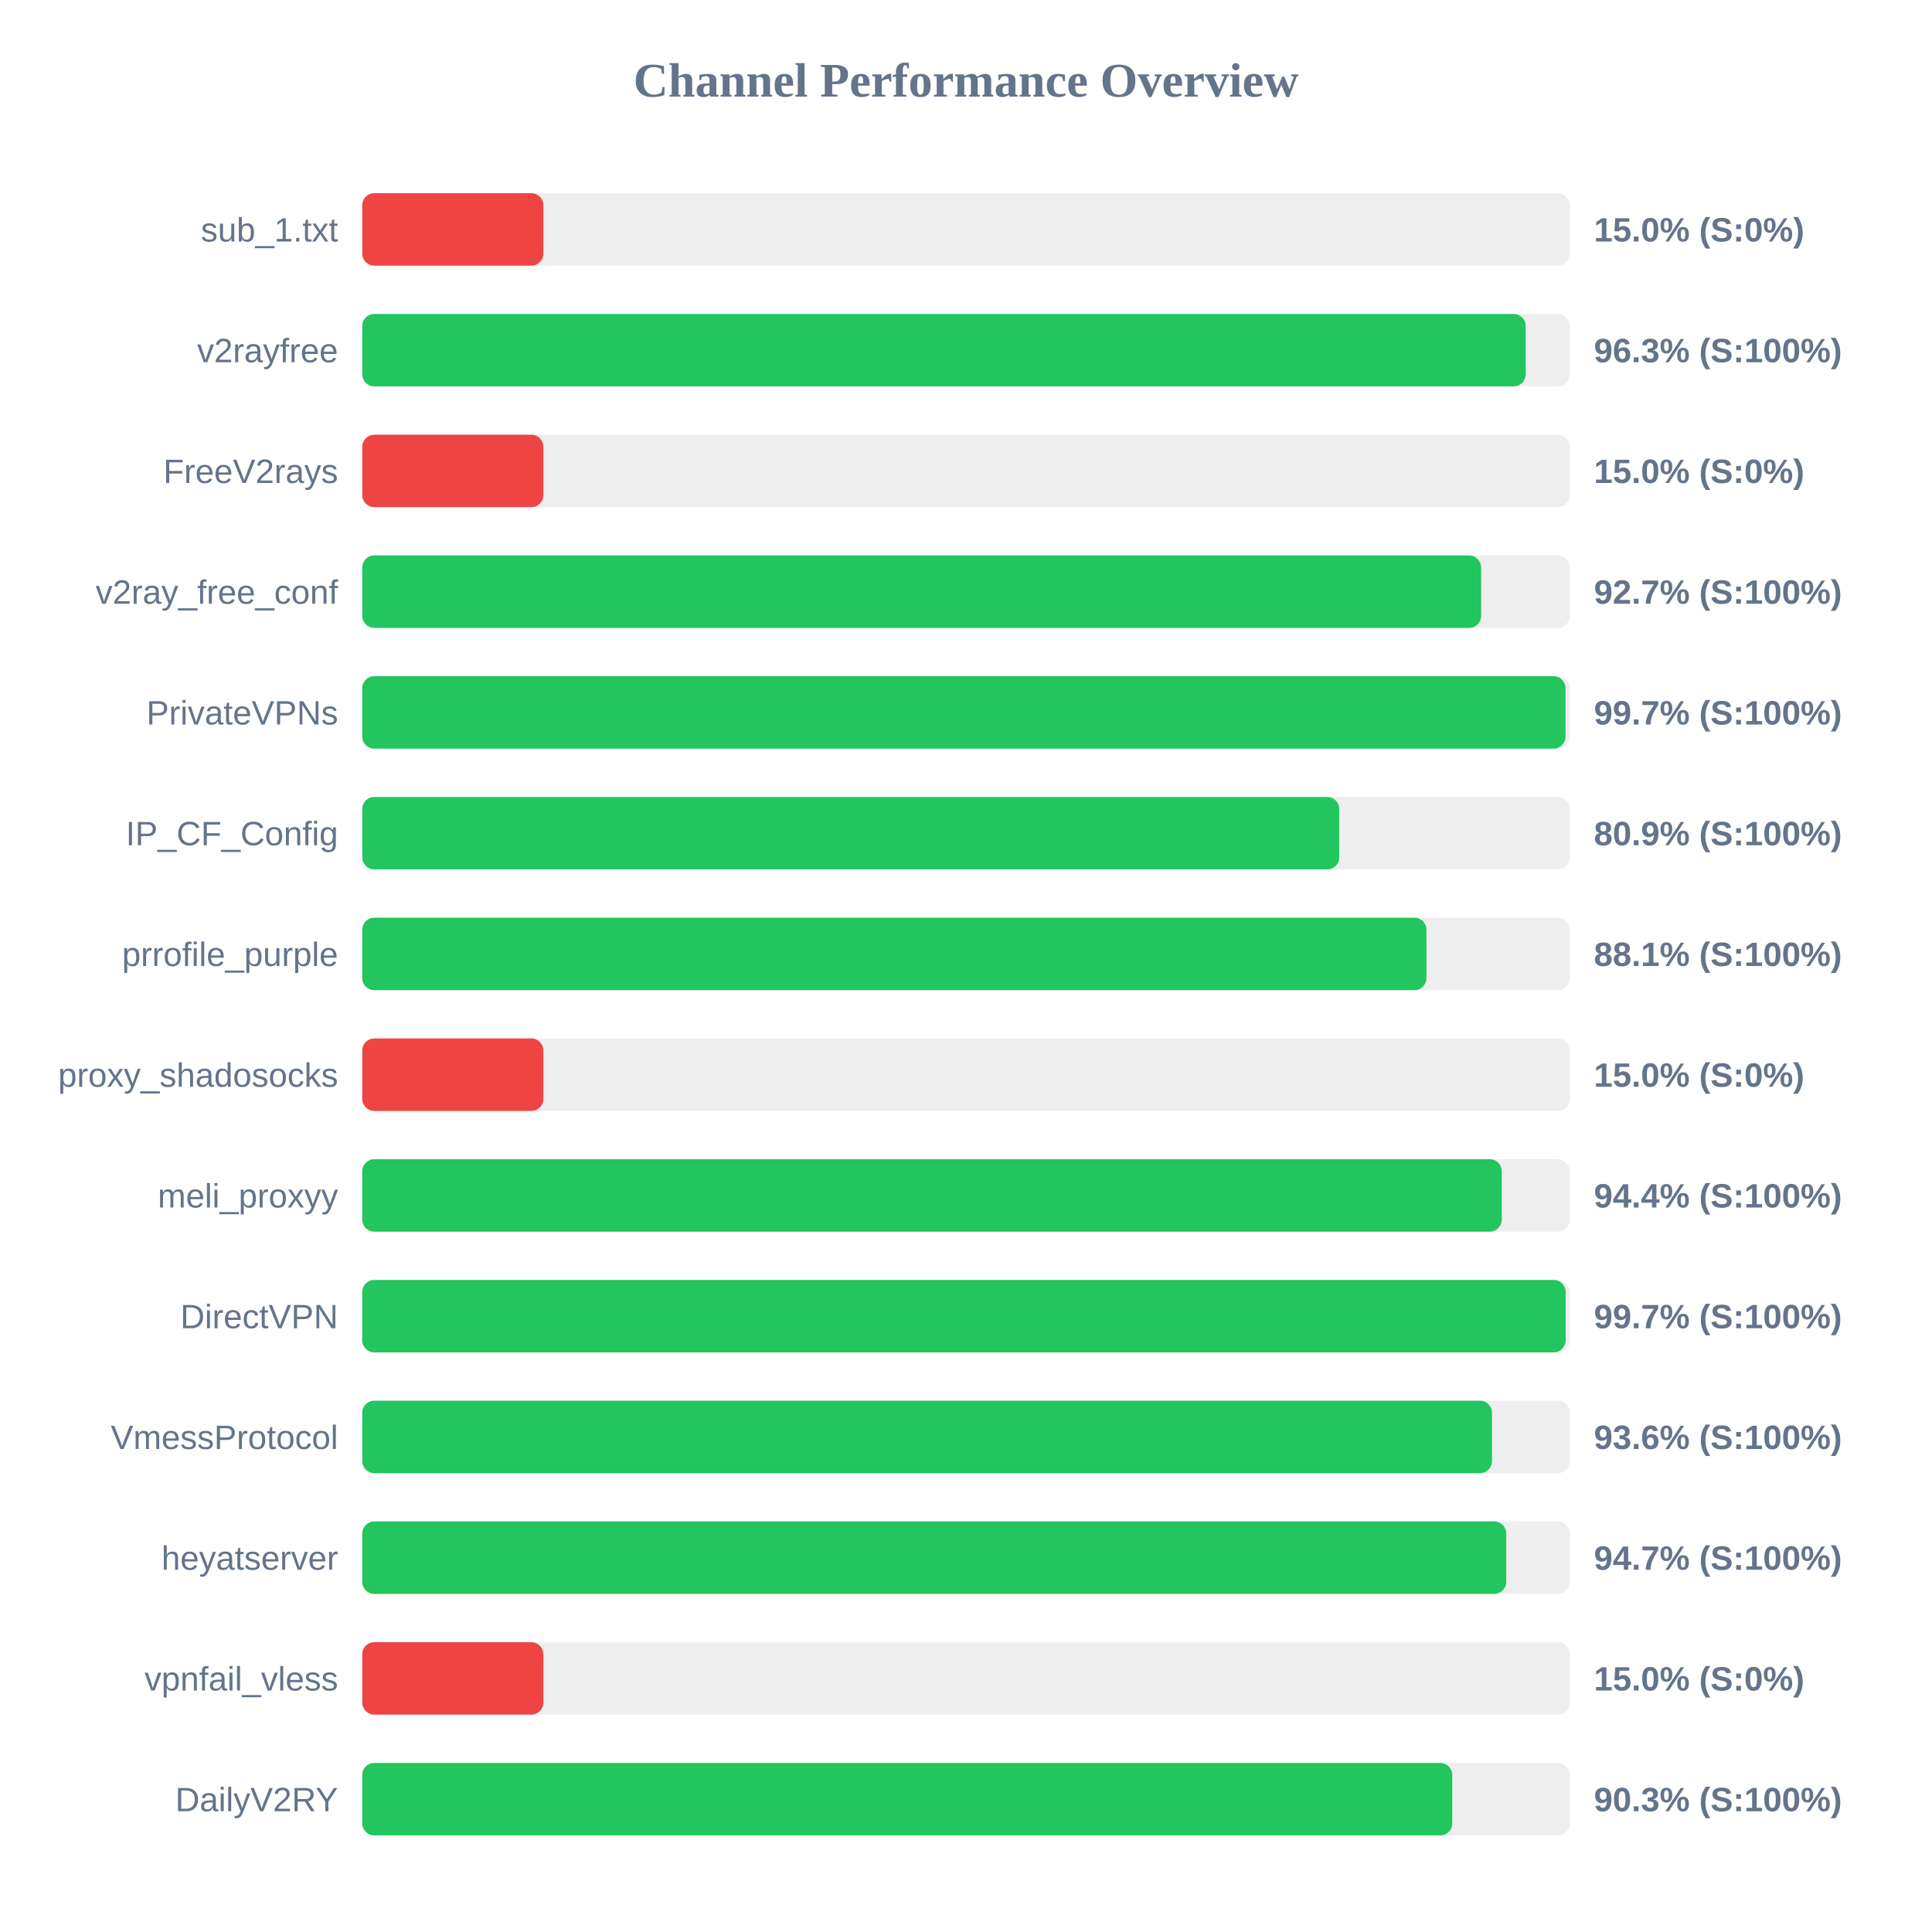
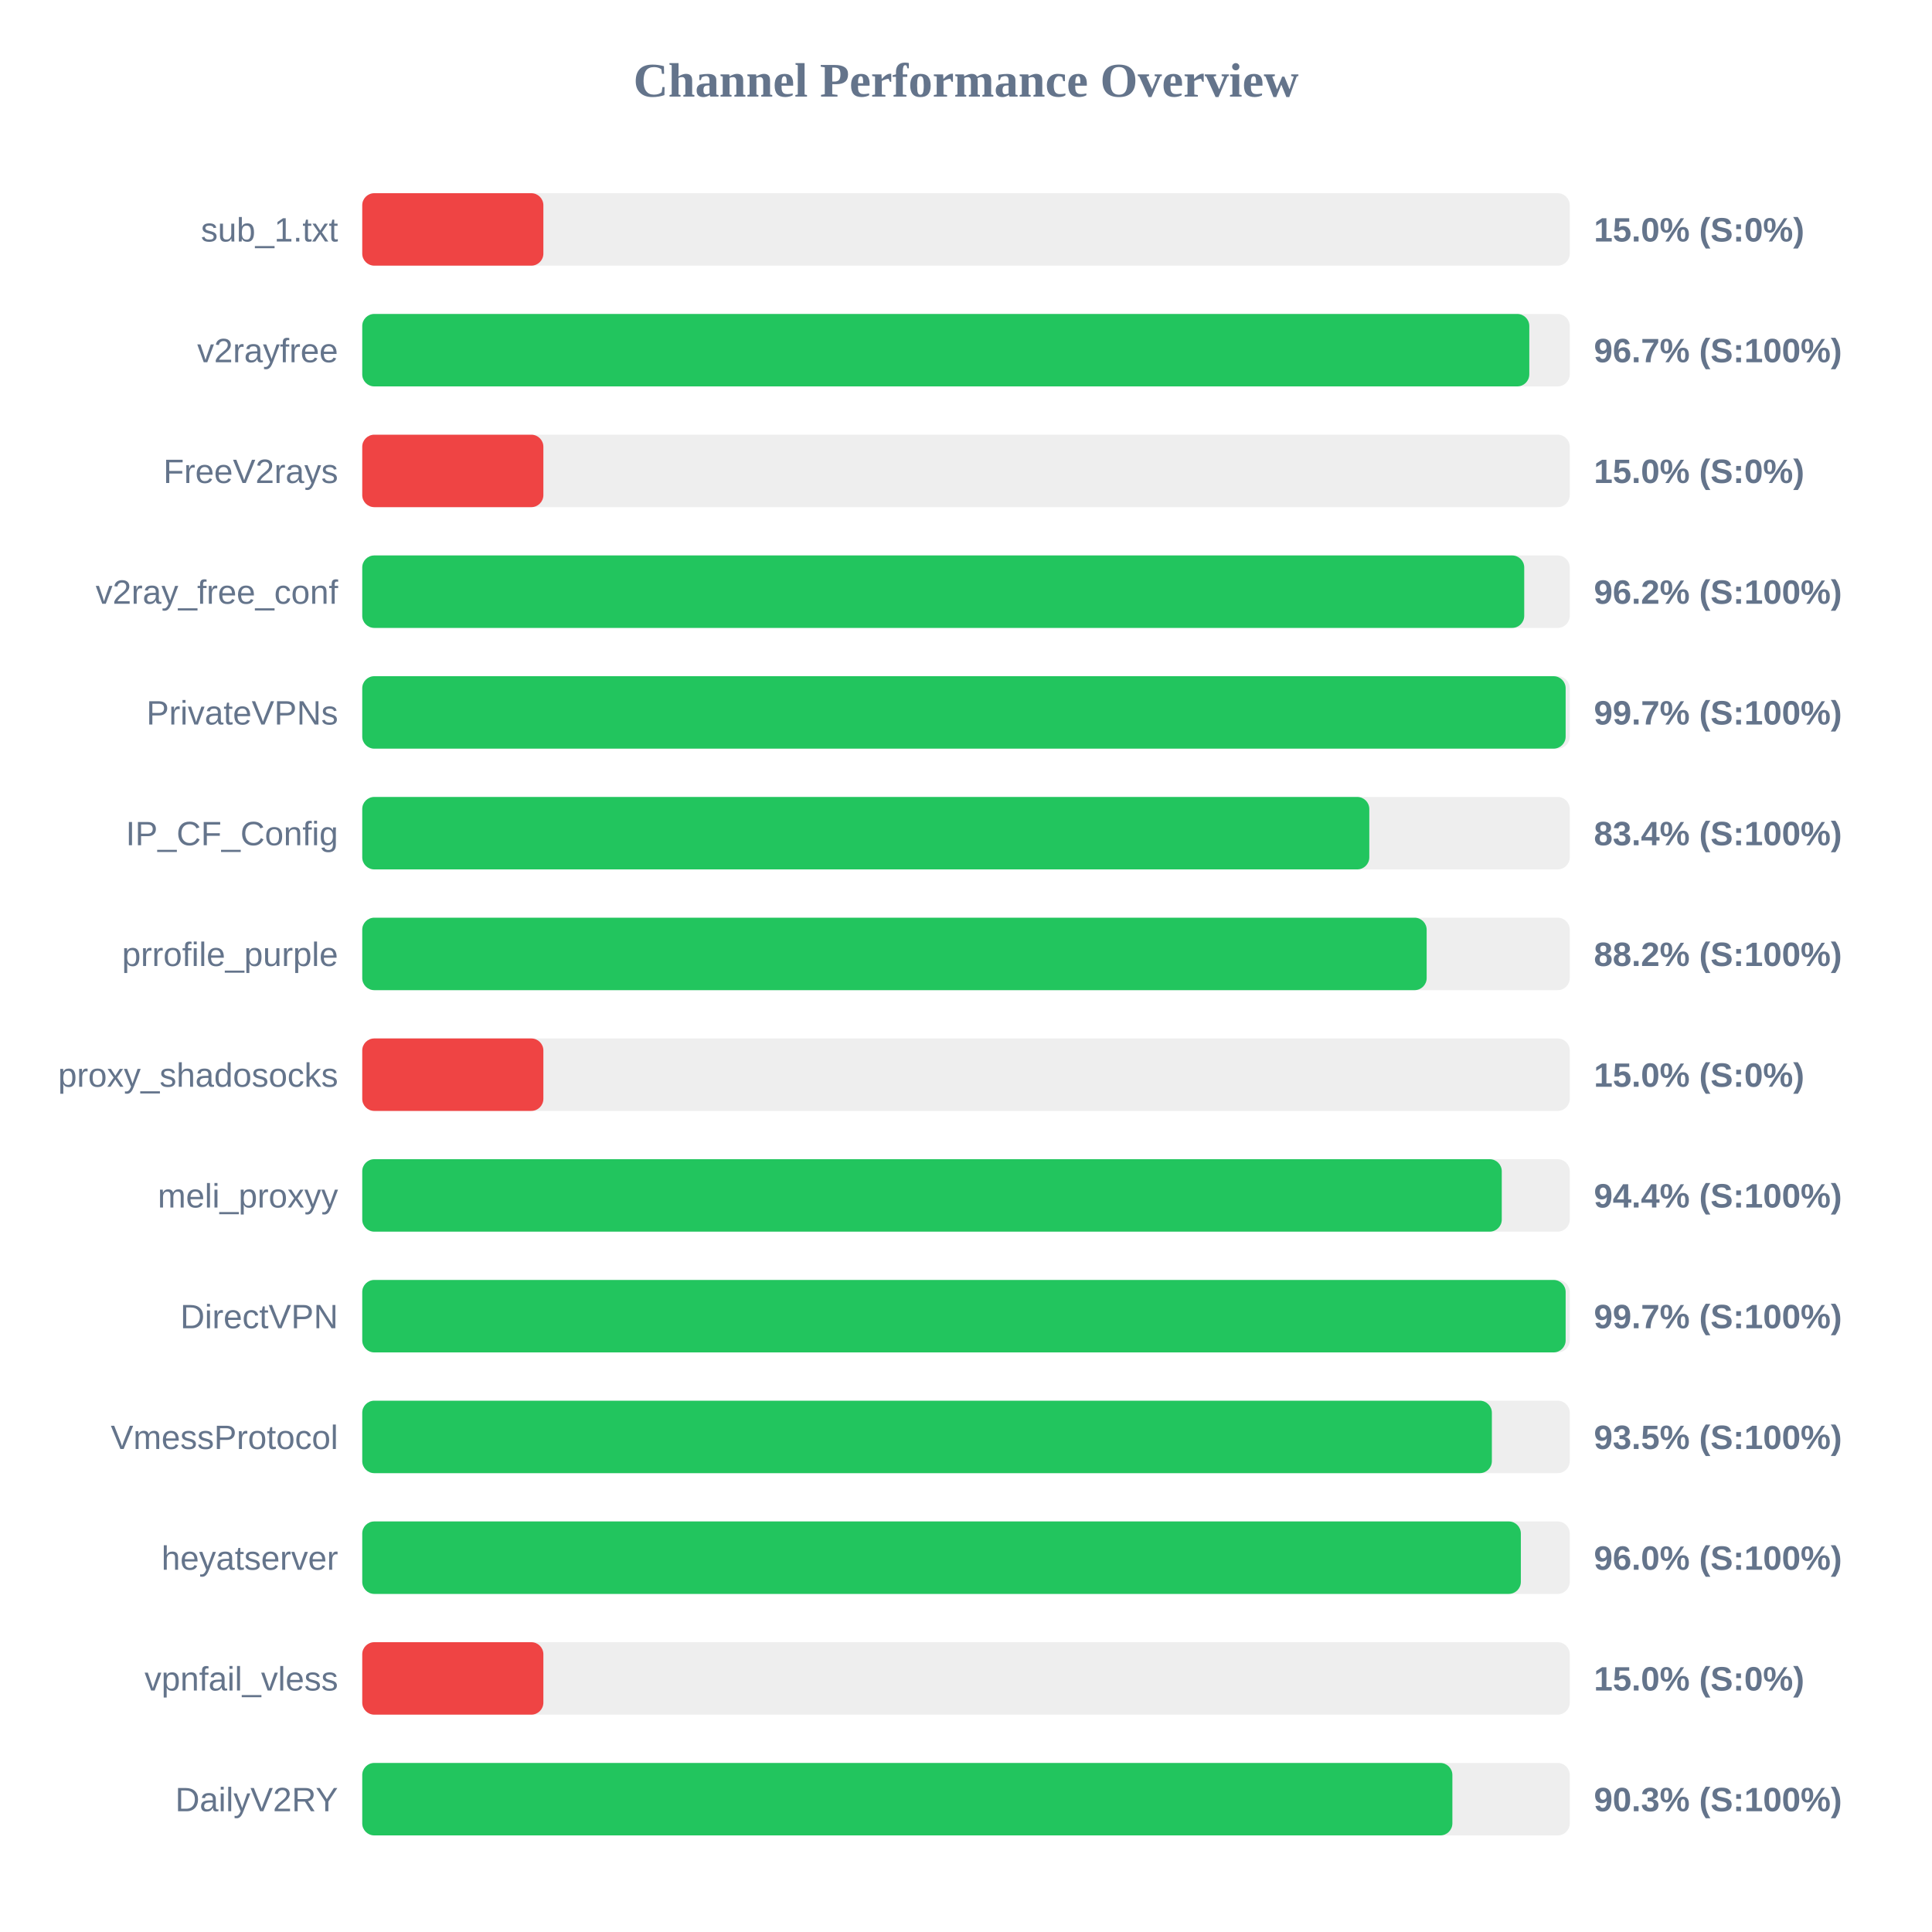
<svg xmlns="http://www.w3.org/2000/svg" width="800" height="800" version="1.1">
  <style>
        .row { font: 14px Arial; fill: #64748b; }
        .score { font: bold 14px Arial; fill: #64748b; }
    </style>
  <text x="400" y="40" text-anchor="middle" font-size="20px" font-weight="bold" fill="#64748b">Channel Performance Overview</text>
  <rect x="150" y="80" width="500" height="30" fill="#eee" rx="5" />
  <rect x="150" y="80" width="75.0" height="30" fill="#ef4444" rx="5" />
  <text x="140" y="100" text-anchor="end" class="row">sub_1.txt</text>
  <text x="660" y="100" text-anchor="start" class="score">15.0% (S:0%)</text>
  <rect x="150" y="130" width="500" height="30" fill="#eee" rx="5" />
-   <rect x="150" y="130" width="481.75" height="30" fill="#22c55e" rx="5" />
+   <rect x="150" y="130" width="483.25" height="30" fill="#22c55e" rx="5" />
  <text x="140" y="150" text-anchor="end" class="row">v2rayfree</text>
-   <text x="660" y="150" text-anchor="start" class="score">96.3% (S:100%)</text>
+   <text x="660" y="150" text-anchor="start" class="score">96.7% (S:100%)</text>
  <rect x="150" y="180" width="500" height="30" fill="#eee" rx="5" />
  <rect x="150" y="180" width="75.0" height="30" fill="#ef4444" rx="5" />
  <text x="140" y="200" text-anchor="end" class="row">FreeV2rays</text>
  <text x="660" y="200" text-anchor="start" class="score">15.0% (S:0%)</text>
  <rect x="150" y="230" width="500" height="30" fill="#eee" rx="5" />
-   <rect x="150" y="230" width="463.3" height="30" fill="#22c55e" rx="5" />
+   <rect x="150" y="230" width="481.15" height="30" fill="#22c55e" rx="5" />
  <text x="140" y="250" text-anchor="end" class="row">v2ray_free_conf</text>
-   <text x="660" y="250" text-anchor="start" class="score">92.7% (S:100%)</text>
+   <text x="660" y="250" text-anchor="start" class="score">96.2% (S:100%)</text>
  <rect x="150" y="280" width="500" height="30" fill="#eee" rx="5" />
-   <rect x="150" y="280" width="498.25" height="30" fill="#22c55e" rx="5" />
+   <rect x="150" y="280" width="498.3" height="30" fill="#22c55e" rx="5" />
  <text x="140" y="300" text-anchor="end" class="row">PrivateVPNs</text>
  <text x="660" y="300" text-anchor="start" class="score">99.7% (S:100%)</text>
  <rect x="150" y="330" width="500" height="30" fill="#eee" rx="5" />
-   <rect x="150" y="330" width="404.55" height="30" fill="#22c55e" rx="5" />
+   <rect x="150" y="330" width="417.0" height="30" fill="#22c55e" rx="5" />
  <text x="140" y="350" text-anchor="end" class="row">IP_CF_Config</text>
-   <text x="660" y="350" text-anchor="start" class="score">80.9% (S:100%)</text>
+   <text x="660" y="350" text-anchor="start" class="score">83.4% (S:100%)</text>
  <rect x="150" y="380" width="500" height="30" fill="#eee" rx="5" />
-   <rect x="150" y="380" width="440.65" height="30" fill="#22c55e" rx="5" />
+   <rect x="150" y="380" width="440.75" height="30" fill="#22c55e" rx="5" />
  <text x="140" y="400" text-anchor="end" class="row">prrofile_purple</text>
-   <text x="660" y="400" text-anchor="start" class="score">88.1% (S:100%)</text>
+   <text x="660" y="400" text-anchor="start" class="score">88.2% (S:100%)</text>
  <rect x="150" y="430" width="500" height="30" fill="#eee" rx="5" />
  <rect x="150" y="430" width="75.0" height="30" fill="#ef4444" rx="5" />
  <text x="140" y="450" text-anchor="end" class="row">proxy_shadosocks</text>
  <text x="660" y="450" text-anchor="start" class="score">15.0% (S:0%)</text>
  <rect x="150" y="480" width="500" height="30" fill="#eee" rx="5" />
  <rect x="150" y="480" width="471.85" height="30" fill="#22c55e" rx="5" />
  <text x="140" y="500" text-anchor="end" class="row">meli_proxyy</text>
  <text x="660" y="500" text-anchor="start" class="score">94.4% (S:100%)</text>
  <rect x="150" y="530" width="500" height="30" fill="#eee" rx="5" />
  <rect x="150" y="530" width="498.3" height="30" fill="#22c55e" rx="5" />
  <text x="140" y="550" text-anchor="end" class="row">DirectVPN</text>
  <text x="660" y="550" text-anchor="start" class="score">99.7% (S:100%)</text>
  <rect x="150" y="580" width="500" height="30" fill="#eee" rx="5" />
-   <rect x="150" y="580" width="467.8" height="30" fill="#22c55e" rx="5" />
+   <rect x="150" y="580" width="467.75" height="30" fill="#22c55e" rx="5" />
  <text x="140" y="600" text-anchor="end" class="row">VmessProtocol</text>
-   <text x="660" y="600" text-anchor="start" class="score">93.6% (S:100%)</text>
+   <text x="660" y="600" text-anchor="start" class="score">93.5% (S:100%)</text>
  <rect x="150" y="630" width="500" height="30" fill="#eee" rx="5" />
-   <rect x="150" y="630" width="473.7" height="30" fill="#22c55e" rx="5" />
+   <rect x="150" y="630" width="479.75" height="30" fill="#22c55e" rx="5" />
  <text x="140" y="650" text-anchor="end" class="row">heyatserver</text>
-   <text x="660" y="650" text-anchor="start" class="score">94.7% (S:100%)</text>
+   <text x="660" y="650" text-anchor="start" class="score">96.0% (S:100%)</text>
  <rect x="150" y="680" width="500" height="30" fill="#eee" rx="5" />
  <rect x="150" y="680" width="75.0" height="30" fill="#ef4444" rx="5" />
  <text x="140" y="700" text-anchor="end" class="row">vpnfail_vless</text>
  <text x="660" y="700" text-anchor="start" class="score">15.0% (S:0%)</text>
  <rect x="150" y="730" width="500" height="30" fill="#eee" rx="5" />
-   <rect x="150" y="730" width="451.35" height="30" fill="#22c55e" rx="5" />
+   <rect x="150" y="730" width="451.4" height="30" fill="#22c55e" rx="5" />
  <text x="140" y="750" text-anchor="end" class="row">DailyV2RY</text>
  <text x="660" y="750" text-anchor="start" class="score">90.3% (S:100%)</text>
</svg>
